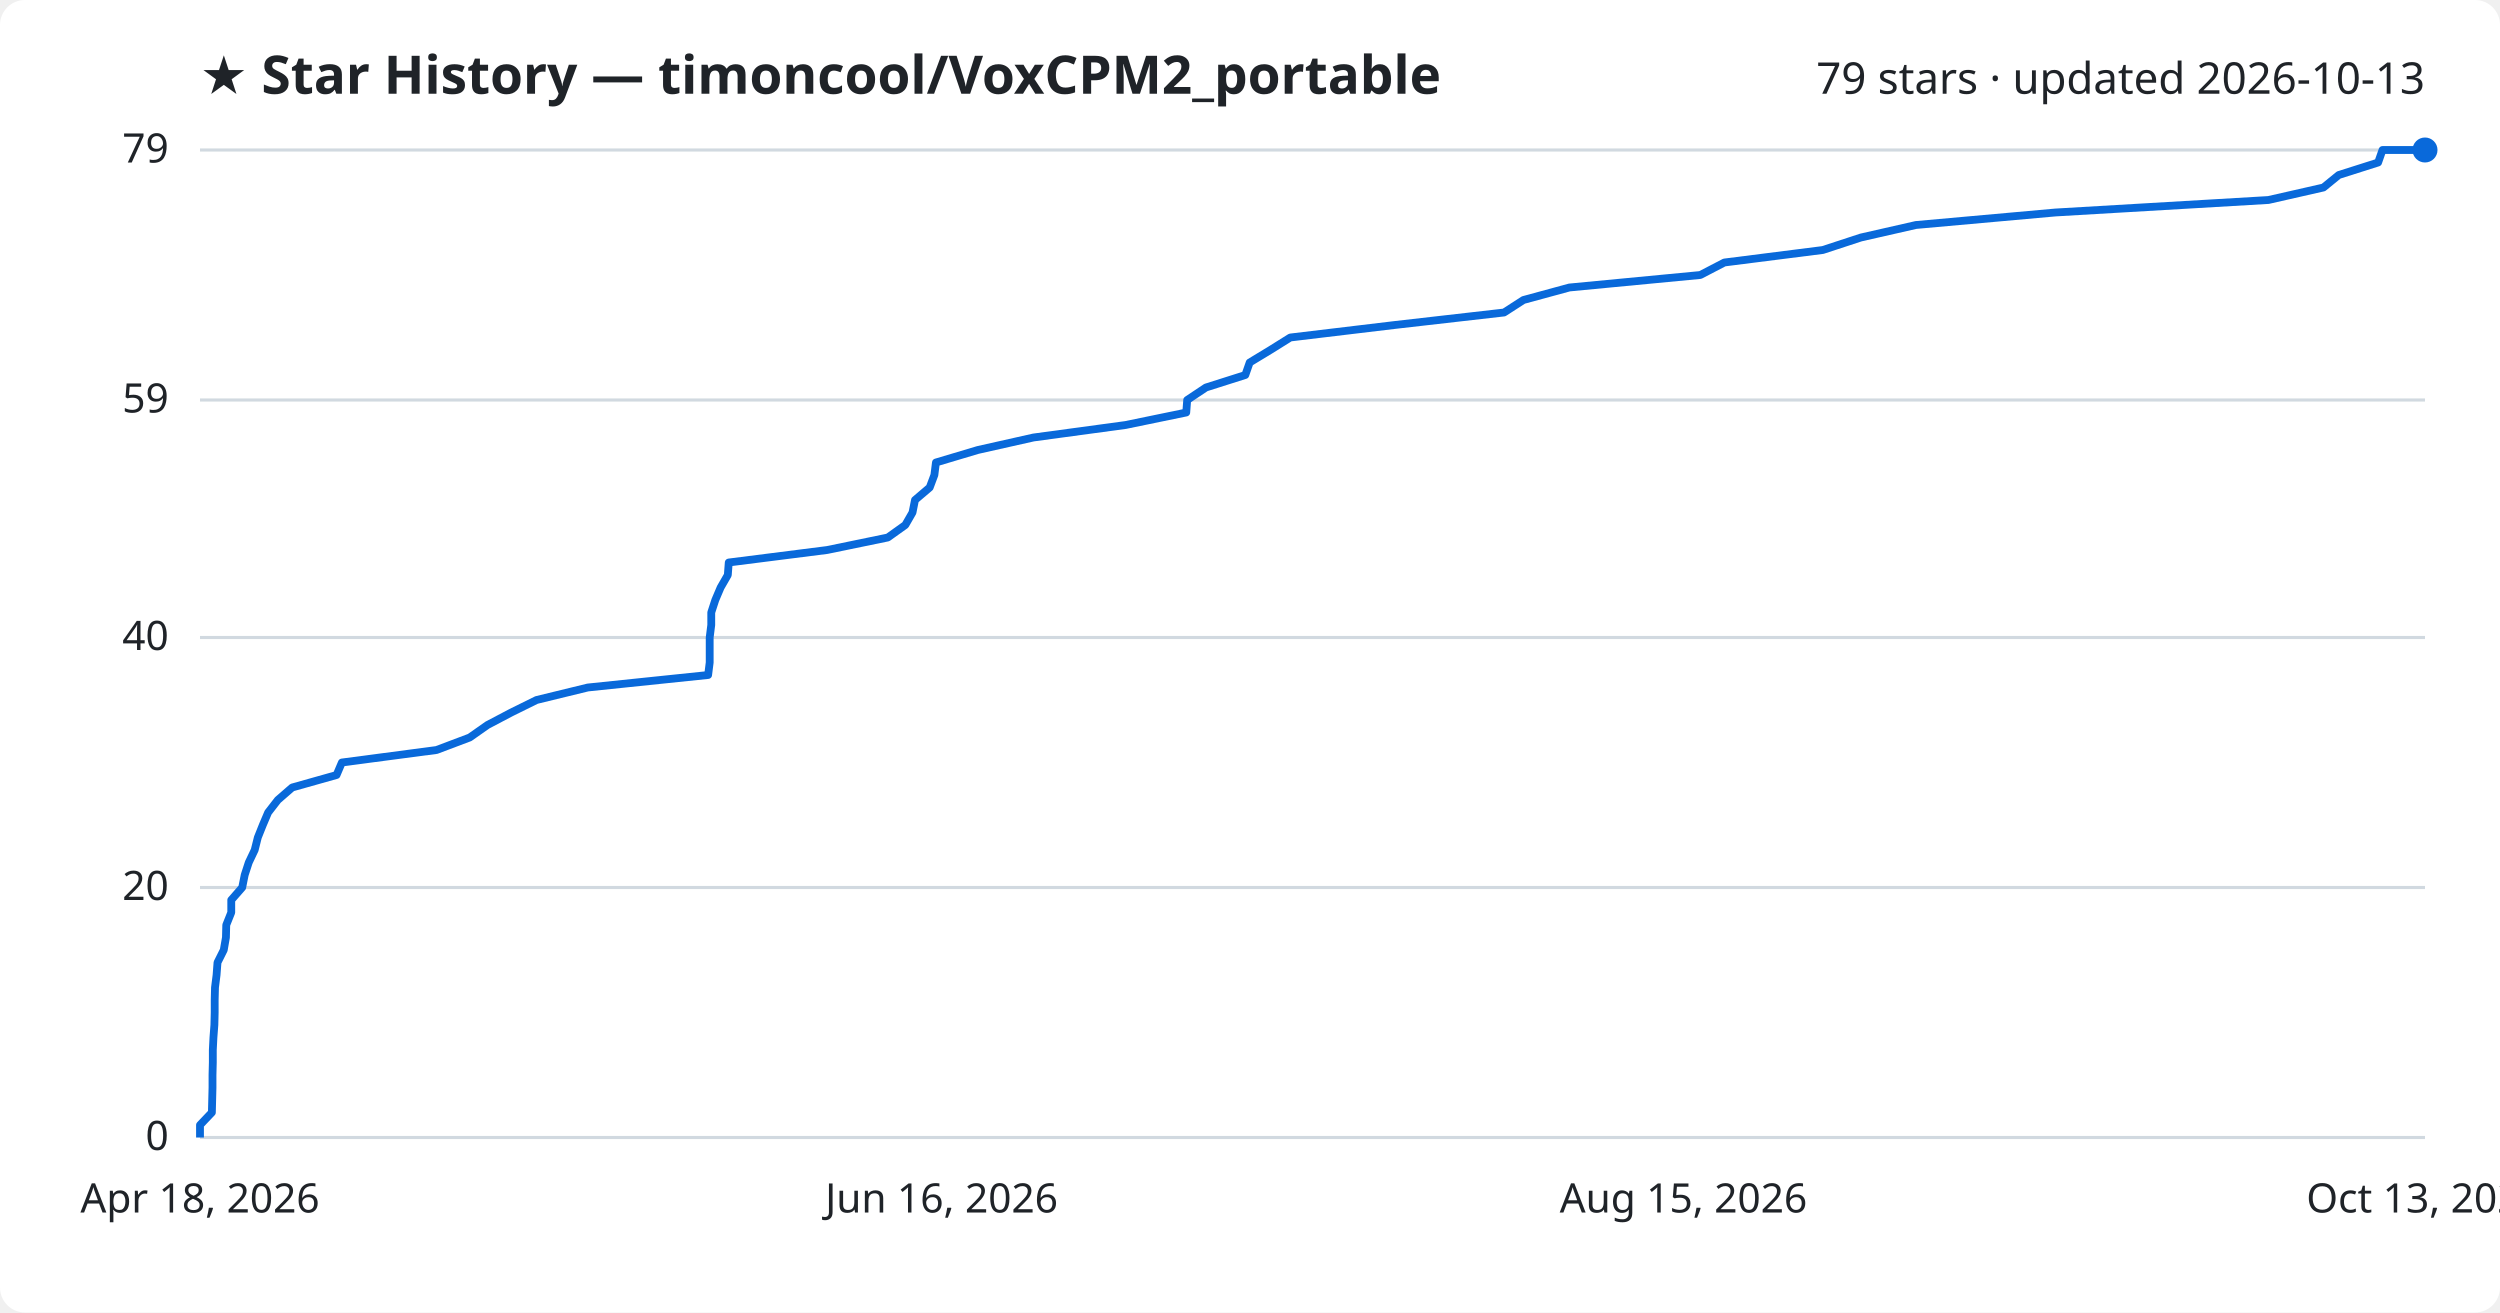
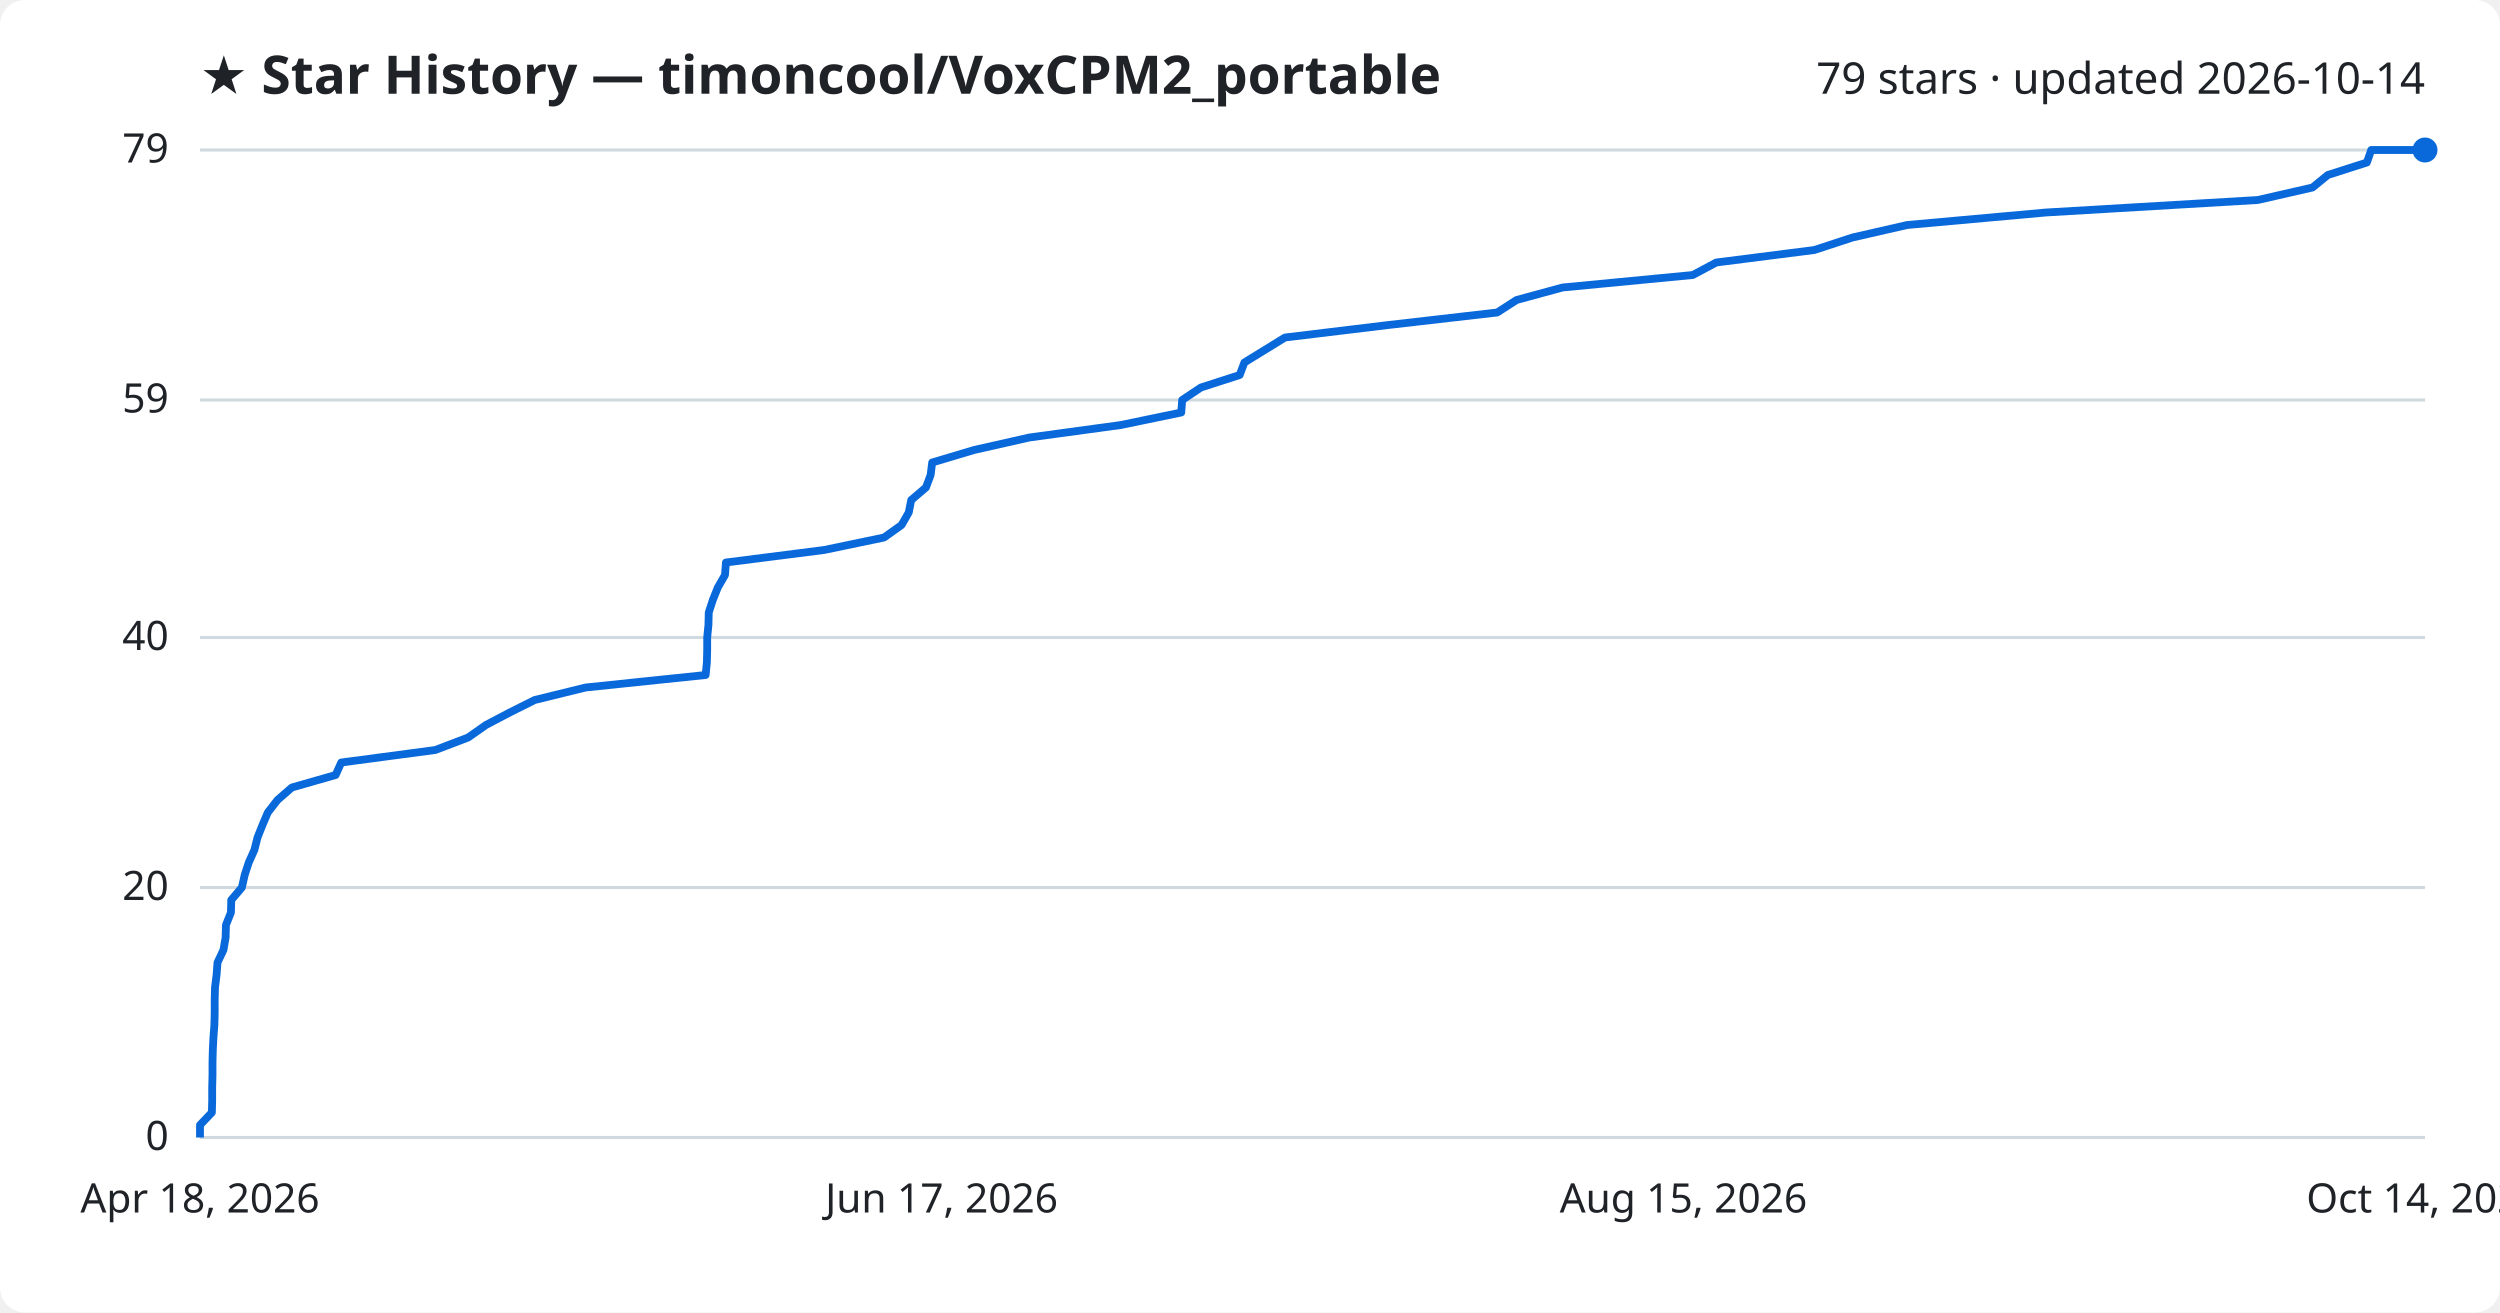
<svg xmlns="http://www.w3.org/2000/svg" viewBox="0 0 800 420" font-family="Segoe UI, sans-serif">
  <rect width="800" height="420" fill="#ffffff" rx="8" />
  <text x="64" y="30" fill="#1f2328" font-size="17" font-weight="700">★ Star History — timoncool/VoxCPM2_portable</text>
-   <text x="776" y="30" fill="#1f2328" font-size="14" text-anchor="end">79 stars · updated 2026-10-13</text>
+   <text x="776" y="30" fill="#1f2328" font-size="14" text-anchor="end">79 stars · updated 2026-10-14</text>
  <line x1="64" y1="364.0" x2="776" y2="364.0" stroke="#d1d9e0" stroke-width="1" />
  <text x="54" y="368.0" fill="#1f2328" font-size="13" text-anchor="end">0</text>
  <line x1="64" y1="284.0" x2="776" y2="284.0" stroke="#d1d9e0" stroke-width="1" />
  <text x="54" y="288.0" fill="#1f2328" font-size="13" text-anchor="end">20</text>
  <line x1="64" y1="204.0" x2="776" y2="204.0" stroke="#d1d9e0" stroke-width="1" />
  <text x="54" y="208.0" fill="#1f2328" font-size="13" text-anchor="end">40</text>
  <line x1="64" y1="128.0" x2="776" y2="128.0" stroke="#d1d9e0" stroke-width="1" />
  <text x="54" y="132.0" fill="#1f2328" font-size="13" text-anchor="end">59</text>
  <line x1="64" y1="48.0" x2="776" y2="48.0" stroke="#d1d9e0" stroke-width="1" />
  <text x="54" y="52.0" fill="#1f2328" font-size="13" text-anchor="end">79</text>
-   <path d="M64.0,364.0 L64.0,360.0 L67.8,356.0 L67.9,352.0 L68.0,348.0 L68.0,344.0 L68.1,340.0 L68.1,336.0 L68.3,332.0 L68.6,328.0 L68.7,324.0 L68.7,320.0 L68.8,316.0 L69.3,312.0 L69.6,308.0 L71.6,304.0 L72.3,300.0 L72.4,296.0 L74.0,292.0 L74.0,288.0 L77.5,284.0 L78.3,280.0 L79.6,276.0 L81.5,272.0 L82.5,268.0 L84.1,264.0 L85.8,260.0 L88.9,256.0 L93.5,252.0 L107.7,248.0 L109.4,244.0 L139.7,240.0 L150.3,236.0 L156.0,232.0 L163.6,228.0 L171.7,224.0 L188.1,220.0 L226.6,216.0 L227.1,212.0 L227.1,208.0 L227.1,204.0 L227.6,200.0 L227.6,196.0 L228.9,192.0 L230.6,188.0 L232.9,184.0 L233.2,180.0 L264.7,176.0 L284.1,172.0 L289.7,168.0 L292.0,164.0 L292.8,160.0 L297.5,156.0 L299.0,152.0 L299.5,148.0 L312.9,144.0 L330.7,140.0 L360.2,136.0 L379.6,132.0 L379.9,128.0 L385.9,124.0 L398.5,120.0 L399.9,116.0 L406.5,112.0 L412.9,108.0 L446.3,104.0 L481.3,100.0 L487.5,96.0 L502.2,92.0 L544.1,88.0 L551.8,84.0 L583.3,80.0 L595.5,76.0 L613.1,72.0 L657.7,68.0 L725.9,64.0 L743.5,60.0 L748.4,56.0 L761.0,52.0 L762.4,48.0 L776.0,48.0" fill="none" stroke="#0969da" stroke-width="2.5" stroke-linejoin="round" />
+   <path d="M64.0,364.0 L64.0,360.0 L67.8,356.0 L67.9,352.0 L67.9,348.0 L68.0,344.0 L68.0,340.0 L68.1,336.0 L68.3,332.0 L68.6,328.0 L68.7,324.0 L68.7,320.0 L68.8,316.0 L69.3,312.0 L69.6,308.0 L71.5,304.0 L72.2,300.0 L72.3,296.0 L73.9,292.0 L74.0,288.0 L77.4,284.0 L78.3,280.0 L79.6,276.0 L81.4,272.0 L82.4,268.0 L84.0,264.0 L85.7,260.0 L88.8,256.0 L93.4,252.0 L107.4,248.0 L109.2,244.0 L139.3,240.0 L149.8,236.0 L155.5,232.0 L163.1,228.0 L171.1,224.0 L187.4,220.0 L225.8,216.0 L226.2,212.0 L226.3,208.0 L226.3,204.0 L226.7,200.0 L226.8,196.0 L228.1,192.0 L229.7,188.0 L232.0,184.0 L232.3,180.0 L263.7,176.0 L282.9,172.0 L288.5,168.0 L290.8,164.0 L291.6,160.0 L296.3,156.0 L297.8,152.0 L298.3,148.0 L311.7,144.0 L329.4,140.0 L358.7,136.0 L378.0,132.0 L378.3,128.0 L384.3,124.0 L396.7,120.0 L398.2,116.0 L404.7,112.0 L411.2,108.0 L444.3,104.0 L479.1,100.0 L485.3,96.0 L500.0,92.0 L541.7,88.0 L549.2,84.0 L580.6,80.0 L592.8,76.0 L610.3,72.0 L654.7,68.0 L722.5,64.0 L740.0,60.0 L744.9,56.0 L757.4,52.0 L758.8,48.0 L776.0,48.0" fill="none" stroke="#0969da" stroke-width="2.5" stroke-linejoin="round" />
  <circle cx="776.0" cy="48.0" r="4" fill="#0969da" />
  <text x="64.0" y="388" fill="#1f2328" font-size="13" text-anchor="middle">Apr 18, 2026</text>
-   <text x="301.3" y="388" fill="#1f2328" font-size="13" text-anchor="middle">Jun 16, 2026</text>
+   <text x="301.3" y="388" fill="#1f2328" font-size="13" text-anchor="middle">Jun 17, 2026</text>
  <text x="538.7" y="388" fill="#1f2328" font-size="13" text-anchor="middle">Aug 15, 2026</text>
-   <text x="776.0" y="388" fill="#1f2328" font-size="13" text-anchor="middle">Oct 13, 2026</text>
+   <text x="776.0" y="388" fill="#1f2328" font-size="13" text-anchor="middle">Oct 14, 2026</text>
</svg>
